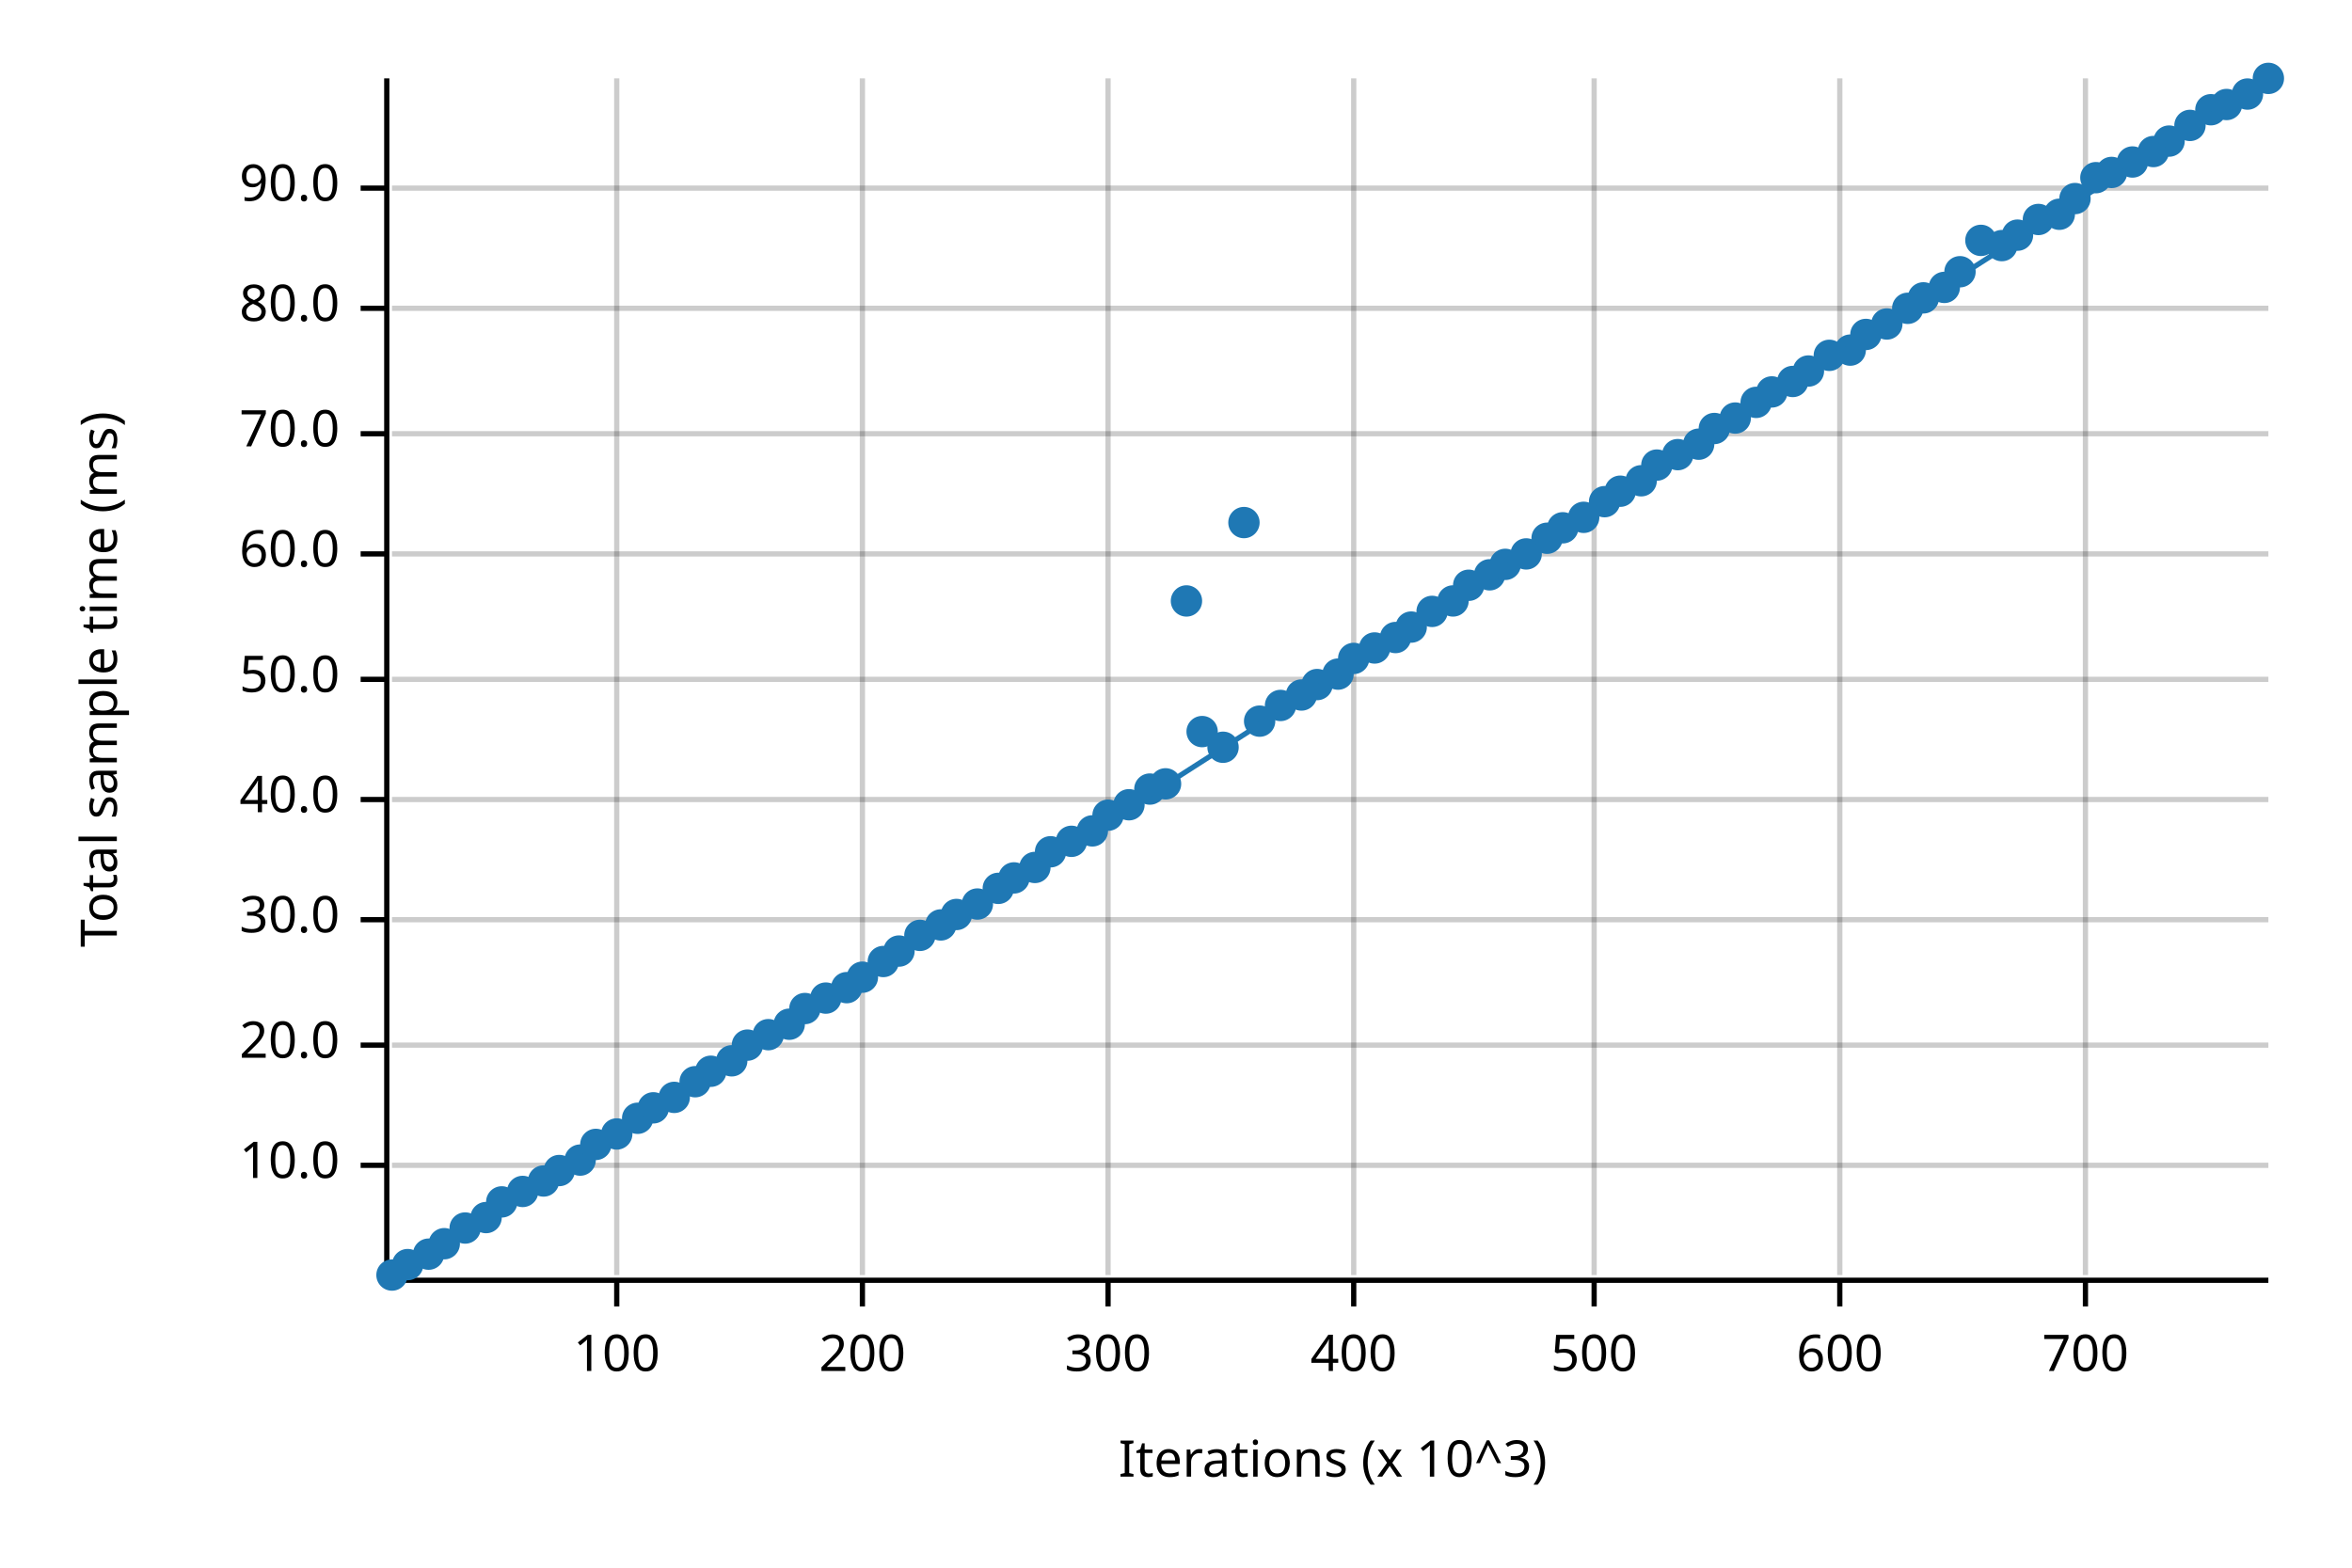
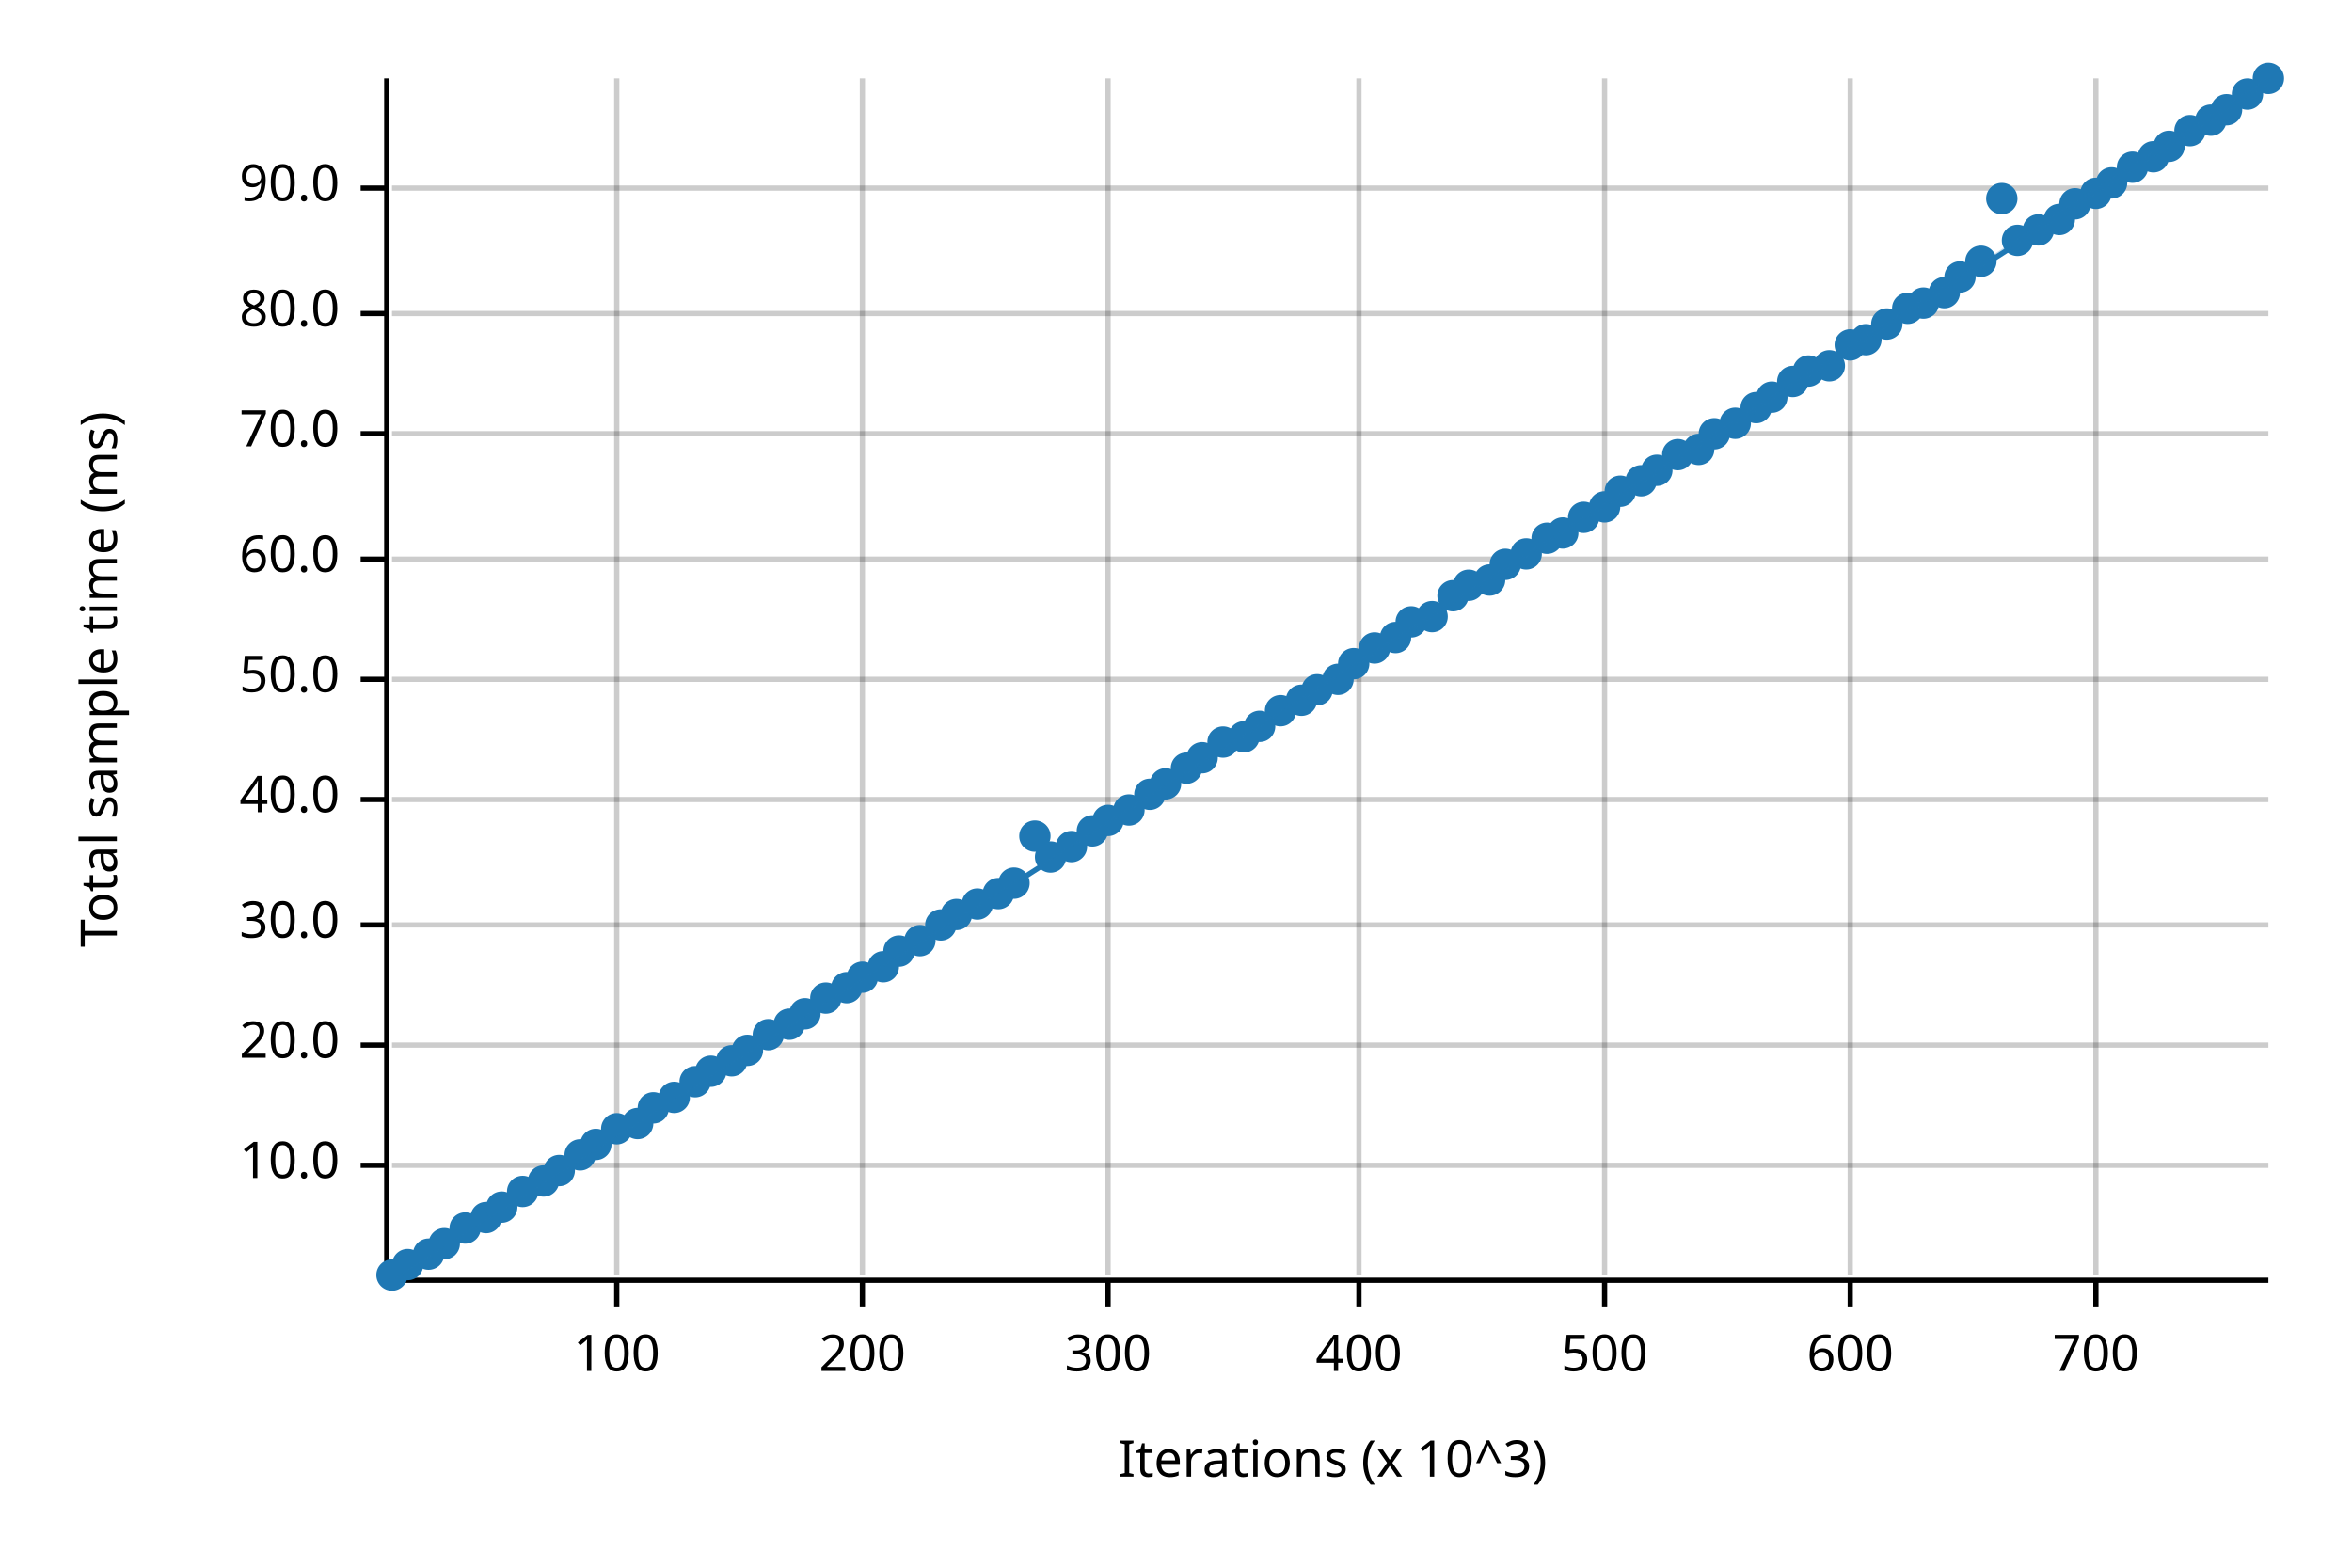
<svg xmlns="http://www.w3.org/2000/svg" width="450" height="300" viewBox="0 0 450 300">
  <text x="15" y="130" dy="0.76em" text-anchor="middle" font-family="sans-serif" font-size="9.677" opacity="1" fill="#000000" transform="rotate(270, 15, 130)">
Total sample time (ms)
</text>
  <text x="255" y="285" dy="-0.5ex" text-anchor="middle" font-family="sans-serif" font-size="9.677" opacity="1" fill="#000000">
Iterations (x 10^3)
</text>
  <line opacity="0.2" stroke="#000000" stroke-width="1" x1="118" y1="244" x2="118" y2="15" />
  <line opacity="0.2" stroke="#000000" stroke-width="1" x1="165" y1="244" x2="165" y2="15" />
  <line opacity="0.2" stroke="#000000" stroke-width="1" x1="212" y1="244" x2="212" y2="15" />
-   <line opacity="0.2" stroke="#000000" stroke-width="1" x1="259" y1="244" x2="259" y2="15" />
-   <line opacity="0.2" stroke="#000000" stroke-width="1" x1="305" y1="244" x2="305" y2="15" />
-   <line opacity="0.2" stroke="#000000" stroke-width="1" x1="352" y1="244" x2="352" y2="15" />
-   <line opacity="0.2" stroke="#000000" stroke-width="1" x1="399" y1="244" x2="399" y2="15" />
+   <line opacity="0.2" stroke="#000000" stroke-width="1" x1="260" y1="244" x2="260" y2="15" />
+   <line opacity="0.2" stroke="#000000" stroke-width="1" x1="307" y1="244" x2="307" y2="15" />
+   <line opacity="0.2" stroke="#000000" stroke-width="1" x1="354" y1="244" x2="354" y2="15" />
+   <line opacity="0.2" stroke="#000000" stroke-width="1" x1="401" y1="244" x2="401" y2="15" />
  <line opacity="0.2" stroke="#000000" stroke-width="1" x1="75" y1="223" x2="434" y2="223" />
  <line opacity="0.2" stroke="#000000" stroke-width="1" x1="75" y1="200" x2="434" y2="200" />
-   <line opacity="0.2" stroke="#000000" stroke-width="1" x1="75" y1="176" x2="434" y2="176" />
+   <line opacity="0.2" stroke="#000000" stroke-width="1" x1="75" y1="177" x2="434" y2="177" />
  <line opacity="0.2" stroke="#000000" stroke-width="1" x1="75" y1="153" x2="434" y2="153" />
  <line opacity="0.2" stroke="#000000" stroke-width="1" x1="75" y1="130" x2="434" y2="130" />
-   <line opacity="0.2" stroke="#000000" stroke-width="1" x1="75" y1="106" x2="434" y2="106" />
+   <line opacity="0.2" stroke="#000000" stroke-width="1" x1="75" y1="107" x2="434" y2="107" />
  <line opacity="0.2" stroke="#000000" stroke-width="1" x1="75" y1="83" x2="434" y2="83" />
-   <line opacity="0.2" stroke="#000000" stroke-width="1" x1="75" y1="59" x2="434" y2="59" />
+   <line opacity="0.2" stroke="#000000" stroke-width="1" x1="75" y1="60" x2="434" y2="60" />
  <line opacity="0.2" stroke="#000000" stroke-width="1" x1="75" y1="36" x2="434" y2="36" />
  <polyline fill="none" opacity="1" stroke="#000000" stroke-width="1" points="74,15 74,244 " />
  <text x="65" y="223" dy="0.5ex" text-anchor="end" font-family="sans-serif" font-size="9.677" opacity="1" fill="#000000">
10.0
</text>
  <polyline fill="none" opacity="1" stroke="#000000" stroke-width="1" points="69,223 74,223 " />
  <text x="65" y="200" dy="0.5ex" text-anchor="end" font-family="sans-serif" font-size="9.677" opacity="1" fill="#000000">
20.0
</text>
  <polyline fill="none" opacity="1" stroke="#000000" stroke-width="1" points="69,200 74,200 " />
-   <text x="65" y="176" dy="0.5ex" text-anchor="end" font-family="sans-serif" font-size="9.677" opacity="1" fill="#000000">
+   <text x="65" y="177" dy="0.5ex" text-anchor="end" font-family="sans-serif" font-size="9.677" opacity="1" fill="#000000">
30.0
</text>
-   <polyline fill="none" opacity="1" stroke="#000000" stroke-width="1" points="69,176 74,176 " />
+   <polyline fill="none" opacity="1" stroke="#000000" stroke-width="1" points="69,177 74,177 " />
  <text x="65" y="153" dy="0.5ex" text-anchor="end" font-family="sans-serif" font-size="9.677" opacity="1" fill="#000000">
40.0
</text>
  <polyline fill="none" opacity="1" stroke="#000000" stroke-width="1" points="69,153 74,153 " />
  <text x="65" y="130" dy="0.5ex" text-anchor="end" font-family="sans-serif" font-size="9.677" opacity="1" fill="#000000">
50.0
</text>
  <polyline fill="none" opacity="1" stroke="#000000" stroke-width="1" points="69,130 74,130 " />
-   <text x="65" y="106" dy="0.5ex" text-anchor="end" font-family="sans-serif" font-size="9.677" opacity="1" fill="#000000">
+   <text x="65" y="107" dy="0.5ex" text-anchor="end" font-family="sans-serif" font-size="9.677" opacity="1" fill="#000000">
60.0
</text>
-   <polyline fill="none" opacity="1" stroke="#000000" stroke-width="1" points="69,106 74,106 " />
+   <polyline fill="none" opacity="1" stroke="#000000" stroke-width="1" points="69,107 74,107 " />
  <text x="65" y="83" dy="0.5ex" text-anchor="end" font-family="sans-serif" font-size="9.677" opacity="1" fill="#000000">
70.0
</text>
  <polyline fill="none" opacity="1" stroke="#000000" stroke-width="1" points="69,83 74,83 " />
-   <text x="65" y="59" dy="0.5ex" text-anchor="end" font-family="sans-serif" font-size="9.677" opacity="1" fill="#000000">
+   <text x="65" y="60" dy="0.5ex" text-anchor="end" font-family="sans-serif" font-size="9.677" opacity="1" fill="#000000">
80.0
</text>
-   <polyline fill="none" opacity="1" stroke="#000000" stroke-width="1" points="69,59 74,59 " />
+   <polyline fill="none" opacity="1" stroke="#000000" stroke-width="1" points="69,60 74,60 " />
  <text x="65" y="36" dy="0.5ex" text-anchor="end" font-family="sans-serif" font-size="9.677" opacity="1" fill="#000000">
90.0
</text>
  <polyline fill="none" opacity="1" stroke="#000000" stroke-width="1" points="69,36 74,36 " />
  <polyline fill="none" opacity="1" stroke="#000000" stroke-width="1" points="75,245 434,245 " />
  <text x="118" y="255" dy="0.76em" text-anchor="middle" font-family="sans-serif" font-size="9.677" opacity="1" fill="#000000">
100
</text>
  <polyline fill="none" opacity="1" stroke="#000000" stroke-width="1" points="118,245 118,250 " />
  <text x="165" y="255" dy="0.76em" text-anchor="middle" font-family="sans-serif" font-size="9.677" opacity="1" fill="#000000">
200
</text>
  <polyline fill="none" opacity="1" stroke="#000000" stroke-width="1" points="165,245 165,250 " />
  <text x="212" y="255" dy="0.76em" text-anchor="middle" font-family="sans-serif" font-size="9.677" opacity="1" fill="#000000">
300
</text>
  <polyline fill="none" opacity="1" stroke="#000000" stroke-width="1" points="212,245 212,250 " />
-   <text x="259" y="255" dy="0.76em" text-anchor="middle" font-family="sans-serif" font-size="9.677" opacity="1" fill="#000000">
+   <text x="260" y="255" dy="0.76em" text-anchor="middle" font-family="sans-serif" font-size="9.677" opacity="1" fill="#000000">
400
</text>
-   <polyline fill="none" opacity="1" stroke="#000000" stroke-width="1" points="259,245 259,250 " />
-   <text x="305" y="255" dy="0.76em" text-anchor="middle" font-family="sans-serif" font-size="9.677" opacity="1" fill="#000000">
+   <polyline fill="none" opacity="1" stroke="#000000" stroke-width="1" points="260,245 260,250 " />
+   <text x="307" y="255" dy="0.76em" text-anchor="middle" font-family="sans-serif" font-size="9.677" opacity="1" fill="#000000">
500
</text>
-   <polyline fill="none" opacity="1" stroke="#000000" stroke-width="1" points="305,245 305,250 " />
-   <text x="352" y="255" dy="0.76em" text-anchor="middle" font-family="sans-serif" font-size="9.677" opacity="1" fill="#000000">
+   <polyline fill="none" opacity="1" stroke="#000000" stroke-width="1" points="307,245 307,250 " />
+   <text x="354" y="255" dy="0.76em" text-anchor="middle" font-family="sans-serif" font-size="9.677" opacity="1" fill="#000000">
600
</text>
-   <polyline fill="none" opacity="1" stroke="#000000" stroke-width="1" points="352,245 352,250 " />
-   <text x="399" y="255" dy="0.76em" text-anchor="middle" font-family="sans-serif" font-size="9.677" opacity="1" fill="#000000">
+   <polyline fill="none" opacity="1" stroke="#000000" stroke-width="1" points="354,245 354,250 " />
+   <text x="401" y="255" dy="0.76em" text-anchor="middle" font-family="sans-serif" font-size="9.677" opacity="1" fill="#000000">
700
</text>
-   <polyline fill="none" opacity="1" stroke="#000000" stroke-width="1" points="399,245 399,250 " />
+   <polyline fill="none" opacity="1" stroke="#000000" stroke-width="1" points="401,245 401,250 " />
  <circle cx="75" cy="244" r="3" opacity="1" fill="#1F78B4" stroke="none" stroke-width="1" />
  <circle cx="78" cy="242" r="3" opacity="1" fill="#1F78B4" stroke="none" stroke-width="1" />
  <circle cx="82" cy="240" r="3" opacity="1" fill="#1F78B4" stroke="none" stroke-width="1" />
  <circle cx="85" cy="238" r="3" opacity="1" fill="#1F78B4" stroke="none" stroke-width="1" />
  <circle cx="89" cy="235" r="3" opacity="1" fill="#1F78B4" stroke="none" stroke-width="1" />
  <circle cx="93" cy="233" r="3" opacity="1" fill="#1F78B4" stroke="none" stroke-width="1" />
-   <circle cx="96" cy="230" r="3" opacity="1" fill="#1F78B4" stroke="none" stroke-width="1" />
+   <circle cx="96" cy="231" r="3" opacity="1" fill="#1F78B4" stroke="none" stroke-width="1" />
  <circle cx="100" cy="228" r="3" opacity="1" fill="#1F78B4" stroke="none" stroke-width="1" />
  <circle cx="104" cy="226" r="3" opacity="1" fill="#1F78B4" stroke="none" stroke-width="1" />
  <circle cx="107" cy="224" r="3" opacity="1" fill="#1F78B4" stroke="none" stroke-width="1" />
-   <circle cx="111" cy="222" r="3" opacity="1" fill="#1F78B4" stroke="none" stroke-width="1" />
+   <circle cx="111" cy="221" r="3" opacity="1" fill="#1F78B4" stroke="none" stroke-width="1" />
  <circle cx="114" cy="219" r="3" opacity="1" fill="#1F78B4" stroke="none" stroke-width="1" />
-   <circle cx="118" cy="217" r="3" opacity="1" fill="#1F78B4" stroke="none" stroke-width="1" />
-   <circle cx="122" cy="214" r="3" opacity="1" fill="#1F78B4" stroke="none" stroke-width="1" />
+   <circle cx="118" cy="216" r="3" opacity="1" fill="#1F78B4" stroke="none" stroke-width="1" />
+   <circle cx="122" cy="215" r="3" opacity="1" fill="#1F78B4" stroke="none" stroke-width="1" />
  <circle cx="125" cy="212" r="3" opacity="1" fill="#1F78B4" stroke="none" stroke-width="1" />
  <circle cx="129" cy="210" r="3" opacity="1" fill="#1F78B4" stroke="none" stroke-width="1" />
  <circle cx="133" cy="207" r="3" opacity="1" fill="#1F78B4" stroke="none" stroke-width="1" />
  <circle cx="136" cy="205" r="3" opacity="1" fill="#1F78B4" stroke="none" stroke-width="1" />
  <circle cx="140" cy="203" r="3" opacity="1" fill="#1F78B4" stroke="none" stroke-width="1" />
-   <circle cx="143" cy="200" r="3" opacity="1" fill="#1F78B4" stroke="none" stroke-width="1" />
+   <circle cx="143" cy="201" r="3" opacity="1" fill="#1F78B4" stroke="none" stroke-width="1" />
  <circle cx="147" cy="198" r="3" opacity="1" fill="#1F78B4" stroke="none" stroke-width="1" />
  <circle cx="151" cy="196" r="3" opacity="1" fill="#1F78B4" stroke="none" stroke-width="1" />
-   <circle cx="154" cy="193" r="3" opacity="1" fill="#1F78B4" stroke="none" stroke-width="1" />
+   <circle cx="154" cy="194" r="3" opacity="1" fill="#1F78B4" stroke="none" stroke-width="1" />
  <circle cx="158" cy="191" r="3" opacity="1" fill="#1F78B4" stroke="none" stroke-width="1" />
  <circle cx="162" cy="189" r="3" opacity="1" fill="#1F78B4" stroke="none" stroke-width="1" />
  <circle cx="165" cy="187" r="3" opacity="1" fill="#1F78B4" stroke="none" stroke-width="1" />
-   <circle cx="169" cy="184" r="3" opacity="1" fill="#1F78B4" stroke="none" stroke-width="1" />
+   <circle cx="169" cy="185" r="3" opacity="1" fill="#1F78B4" stroke="none" stroke-width="1" />
  <circle cx="172" cy="182" r="3" opacity="1" fill="#1F78B4" stroke="none" stroke-width="1" />
-   <circle cx="176" cy="179" r="3" opacity="1" fill="#1F78B4" stroke="none" stroke-width="1" />
+   <circle cx="176" cy="180" r="3" opacity="1" fill="#1F78B4" stroke="none" stroke-width="1" />
  <circle cx="180" cy="177" r="3" opacity="1" fill="#1F78B4" stroke="none" stroke-width="1" />
  <circle cx="183" cy="175" r="3" opacity="1" fill="#1F78B4" stroke="none" stroke-width="1" />
  <circle cx="187" cy="173" r="3" opacity="1" fill="#1F78B4" stroke="none" stroke-width="1" />
-   <circle cx="191" cy="170" r="3" opacity="1" fill="#1F78B4" stroke="none" stroke-width="1" />
-   <circle cx="194" cy="168" r="3" opacity="1" fill="#1F78B4" stroke="none" stroke-width="1" />
-   <circle cx="198" cy="166" r="3" opacity="1" fill="#1F78B4" stroke="none" stroke-width="1" />
-   <circle cx="201" cy="163" r="3" opacity="1" fill="#1F78B4" stroke="none" stroke-width="1" />
-   <circle cx="205" cy="161" r="3" opacity="1" fill="#1F78B4" stroke="none" stroke-width="1" />
+   <circle cx="191" cy="171" r="3" opacity="1" fill="#1F78B4" stroke="none" stroke-width="1" />
+   <circle cx="194" cy="169" r="3" opacity="1" fill="#1F78B4" stroke="none" stroke-width="1" />
+   <circle cx="198" cy="160" r="3" opacity="1" fill="#1F78B4" stroke="none" stroke-width="1" />
+   <circle cx="201" cy="164" r="3" opacity="1" fill="#1F78B4" stroke="none" stroke-width="1" />
+   <circle cx="205" cy="162" r="3" opacity="1" fill="#1F78B4" stroke="none" stroke-width="1" />
  <circle cx="209" cy="159" r="3" opacity="1" fill="#1F78B4" stroke="none" stroke-width="1" />
-   <circle cx="212" cy="156" r="3" opacity="1" fill="#1F78B4" stroke="none" stroke-width="1" />
-   <circle cx="216" cy="154" r="3" opacity="1" fill="#1F78B4" stroke="none" stroke-width="1" />
-   <circle cx="220" cy="151" r="3" opacity="1" fill="#1F78B4" stroke="none" stroke-width="1" />
+   <circle cx="212" cy="157" r="3" opacity="1" fill="#1F78B4" stroke="none" stroke-width="1" />
+   <circle cx="216" cy="155" r="3" opacity="1" fill="#1F78B4" stroke="none" stroke-width="1" />
+   <circle cx="220" cy="152" r="3" opacity="1" fill="#1F78B4" stroke="none" stroke-width="1" />
  <circle cx="223" cy="150" r="3" opacity="1" fill="#1F78B4" stroke="none" stroke-width="1" />
-   <circle cx="227" cy="115" r="3" opacity="1" fill="#1F78B4" stroke="none" stroke-width="1" />
-   <circle cx="230" cy="140" r="3" opacity="1" fill="#1F78B4" stroke="none" stroke-width="1" />
-   <circle cx="234" cy="143" r="3" opacity="1" fill="#1F78B4" stroke="none" stroke-width="1" />
-   <circle cx="238" cy="100" r="3" opacity="1" fill="#1F78B4" stroke="none" stroke-width="1" />
-   <circle cx="241" cy="138" r="3" opacity="1" fill="#1F78B4" stroke="none" stroke-width="1" />
-   <circle cx="245" cy="135" r="3" opacity="1" fill="#1F78B4" stroke="none" stroke-width="1" />
-   <circle cx="249" cy="133" r="3" opacity="1" fill="#1F78B4" stroke="none" stroke-width="1" />
-   <circle cx="252" cy="131" r="3" opacity="1" fill="#1F78B4" stroke="none" stroke-width="1" />
-   <circle cx="256" cy="129" r="3" opacity="1" fill="#1F78B4" stroke="none" stroke-width="1" />
-   <circle cx="259" cy="126" r="3" opacity="1" fill="#1F78B4" stroke="none" stroke-width="1" />
+   <circle cx="227" cy="147" r="3" opacity="1" fill="#1F78B4" stroke="none" stroke-width="1" />
+   <circle cx="230" cy="145" r="3" opacity="1" fill="#1F78B4" stroke="none" stroke-width="1" />
+   <circle cx="234" cy="142" r="3" opacity="1" fill="#1F78B4" stroke="none" stroke-width="1" />
+   <circle cx="238" cy="141" r="3" opacity="1" fill="#1F78B4" stroke="none" stroke-width="1" />
+   <circle cx="241" cy="139" r="3" opacity="1" fill="#1F78B4" stroke="none" stroke-width="1" />
+   <circle cx="245" cy="136" r="3" opacity="1" fill="#1F78B4" stroke="none" stroke-width="1" />
+   <circle cx="249" cy="134" r="3" opacity="1" fill="#1F78B4" stroke="none" stroke-width="1" />
+   <circle cx="252" cy="132" r="3" opacity="1" fill="#1F78B4" stroke="none" stroke-width="1" />
+   <circle cx="256" cy="130" r="3" opacity="1" fill="#1F78B4" stroke="none" stroke-width="1" />
+   <circle cx="259" cy="127" r="3" opacity="1" fill="#1F78B4" stroke="none" stroke-width="1" />
  <circle cx="263" cy="124" r="3" opacity="1" fill="#1F78B4" stroke="none" stroke-width="1" />
  <circle cx="267" cy="122" r="3" opacity="1" fill="#1F78B4" stroke="none" stroke-width="1" />
-   <circle cx="270" cy="120" r="3" opacity="1" fill="#1F78B4" stroke="none" stroke-width="1" />
-   <circle cx="274" cy="117" r="3" opacity="1" fill="#1F78B4" stroke="none" stroke-width="1" />
-   <circle cx="278" cy="115" r="3" opacity="1" fill="#1F78B4" stroke="none" stroke-width="1" />
+   <circle cx="270" cy="119" r="3" opacity="1" fill="#1F78B4" stroke="none" stroke-width="1" />
+   <circle cx="274" cy="118" r="3" opacity="1" fill="#1F78B4" stroke="none" stroke-width="1" />
+   <circle cx="278" cy="114" r="3" opacity="1" fill="#1F78B4" stroke="none" stroke-width="1" />
  <circle cx="281" cy="112" r="3" opacity="1" fill="#1F78B4" stroke="none" stroke-width="1" />
-   <circle cx="285" cy="110" r="3" opacity="1" fill="#1F78B4" stroke="none" stroke-width="1" />
+   <circle cx="285" cy="111" r="3" opacity="1" fill="#1F78B4" stroke="none" stroke-width="1" />
  <circle cx="288" cy="108" r="3" opacity="1" fill="#1F78B4" stroke="none" stroke-width="1" />
  <circle cx="292" cy="106" r="3" opacity="1" fill="#1F78B4" stroke="none" stroke-width="1" />
  <circle cx="296" cy="103" r="3" opacity="1" fill="#1F78B4" stroke="none" stroke-width="1" />
-   <circle cx="299" cy="101" r="3" opacity="1" fill="#1F78B4" stroke="none" stroke-width="1" />
+   <circle cx="299" cy="102" r="3" opacity="1" fill="#1F78B4" stroke="none" stroke-width="1" />
  <circle cx="303" cy="99" r="3" opacity="1" fill="#1F78B4" stroke="none" stroke-width="1" />
-   <circle cx="307" cy="96" r="3" opacity="1" fill="#1F78B4" stroke="none" stroke-width="1" />
+   <circle cx="307" cy="97" r="3" opacity="1" fill="#1F78B4" stroke="none" stroke-width="1" />
  <circle cx="310" cy="94" r="3" opacity="1" fill="#1F78B4" stroke="none" stroke-width="1" />
  <circle cx="314" cy="92" r="3" opacity="1" fill="#1F78B4" stroke="none" stroke-width="1" />
-   <circle cx="317" cy="89" r="3" opacity="1" fill="#1F78B4" stroke="none" stroke-width="1" />
+   <circle cx="317" cy="90" r="3" opacity="1" fill="#1F78B4" stroke="none" stroke-width="1" />
  <circle cx="321" cy="87" r="3" opacity="1" fill="#1F78B4" stroke="none" stroke-width="1" />
-   <circle cx="325" cy="85" r="3" opacity="1" fill="#1F78B4" stroke="none" stroke-width="1" />
-   <circle cx="328" cy="82" r="3" opacity="1" fill="#1F78B4" stroke="none" stroke-width="1" />
-   <circle cx="332" cy="80" r="3" opacity="1" fill="#1F78B4" stroke="none" stroke-width="1" />
-   <circle cx="336" cy="77" r="3" opacity="1" fill="#1F78B4" stroke="none" stroke-width="1" />
-   <circle cx="339" cy="75" r="3" opacity="1" fill="#1F78B4" stroke="none" stroke-width="1" />
+   <circle cx="325" cy="86" r="3" opacity="1" fill="#1F78B4" stroke="none" stroke-width="1" />
+   <circle cx="328" cy="83" r="3" opacity="1" fill="#1F78B4" stroke="none" stroke-width="1" />
+   <circle cx="332" cy="81" r="3" opacity="1" fill="#1F78B4" stroke="none" stroke-width="1" />
+   <circle cx="336" cy="78" r="3" opacity="1" fill="#1F78B4" stroke="none" stroke-width="1" />
+   <circle cx="339" cy="76" r="3" opacity="1" fill="#1F78B4" stroke="none" stroke-width="1" />
  <circle cx="343" cy="73" r="3" opacity="1" fill="#1F78B4" stroke="none" stroke-width="1" />
  <circle cx="346" cy="71" r="3" opacity="1" fill="#1F78B4" stroke="none" stroke-width="1" />
-   <circle cx="350" cy="68" r="3" opacity="1" fill="#1F78B4" stroke="none" stroke-width="1" />
-   <circle cx="354" cy="67" r="3" opacity="1" fill="#1F78B4" stroke="none" stroke-width="1" />
-   <circle cx="357" cy="64" r="3" opacity="1" fill="#1F78B4" stroke="none" stroke-width="1" />
+   <circle cx="350" cy="70" r="3" opacity="1" fill="#1F78B4" stroke="none" stroke-width="1" />
+   <circle cx="354" cy="66" r="3" opacity="1" fill="#1F78B4" stroke="none" stroke-width="1" />
+   <circle cx="357" cy="65" r="3" opacity="1" fill="#1F78B4" stroke="none" stroke-width="1" />
  <circle cx="361" cy="62" r="3" opacity="1" fill="#1F78B4" stroke="none" stroke-width="1" />
  <circle cx="365" cy="59" r="3" opacity="1" fill="#1F78B4" stroke="none" stroke-width="1" />
-   <circle cx="368" cy="57" r="3" opacity="1" fill="#1F78B4" stroke="none" stroke-width="1" />
-   <circle cx="372" cy="55" r="3" opacity="1" fill="#1F78B4" stroke="none" stroke-width="1" />
-   <circle cx="375" cy="52" r="3" opacity="1" fill="#1F78B4" stroke="none" stroke-width="1" />
-   <circle cx="379" cy="46" r="3" opacity="1" fill="#1F78B4" stroke="none" stroke-width="1" />
-   <circle cx="383" cy="47" r="3" opacity="1" fill="#1F78B4" stroke="none" stroke-width="1" />
-   <circle cx="386" cy="45" r="3" opacity="1" fill="#1F78B4" stroke="none" stroke-width="1" />
-   <circle cx="390" cy="42" r="3" opacity="1" fill="#1F78B4" stroke="none" stroke-width="1" />
-   <circle cx="394" cy="41" r="3" opacity="1" fill="#1F78B4" stroke="none" stroke-width="1" />
-   <circle cx="397" cy="38" r="3" opacity="1" fill="#1F78B4" stroke="none" stroke-width="1" />
-   <circle cx="401" cy="34" r="3" opacity="1" fill="#1F78B4" stroke="none" stroke-width="1" />
-   <circle cx="404" cy="33" r="3" opacity="1" fill="#1F78B4" stroke="none" stroke-width="1" />
-   <circle cx="408" cy="31" r="3" opacity="1" fill="#1F78B4" stroke="none" stroke-width="1" />
-   <circle cx="412" cy="29" r="3" opacity="1" fill="#1F78B4" stroke="none" stroke-width="1" />
-   <circle cx="415" cy="27" r="3" opacity="1" fill="#1F78B4" stroke="none" stroke-width="1" />
-   <circle cx="419" cy="24" r="3" opacity="1" fill="#1F78B4" stroke="none" stroke-width="1" />
-   <circle cx="423" cy="21" r="3" opacity="1" fill="#1F78B4" stroke="none" stroke-width="1" />
-   <circle cx="426" cy="20" r="3" opacity="1" fill="#1F78B4" stroke="none" stroke-width="1" />
+   <circle cx="368" cy="58" r="3" opacity="1" fill="#1F78B4" stroke="none" stroke-width="1" />
+   <circle cx="372" cy="56" r="3" opacity="1" fill="#1F78B4" stroke="none" stroke-width="1" />
+   <circle cx="375" cy="53" r="3" opacity="1" fill="#1F78B4" stroke="none" stroke-width="1" />
+   <circle cx="379" cy="50" r="3" opacity="1" fill="#1F78B4" stroke="none" stroke-width="1" />
+   <circle cx="383" cy="38" r="3" opacity="1" fill="#1F78B4" stroke="none" stroke-width="1" />
+   <circle cx="386" cy="46" r="3" opacity="1" fill="#1F78B4" stroke="none" stroke-width="1" />
+   <circle cx="390" cy="44" r="3" opacity="1" fill="#1F78B4" stroke="none" stroke-width="1" />
+   <circle cx="394" cy="42" r="3" opacity="1" fill="#1F78B4" stroke="none" stroke-width="1" />
+   <circle cx="397" cy="39" r="3" opacity="1" fill="#1F78B4" stroke="none" stroke-width="1" />
+   <circle cx="401" cy="37" r="3" opacity="1" fill="#1F78B4" stroke="none" stroke-width="1" />
+   <circle cx="404" cy="35" r="3" opacity="1" fill="#1F78B4" stroke="none" stroke-width="1" />
+   <circle cx="408" cy="32" r="3" opacity="1" fill="#1F78B4" stroke="none" stroke-width="1" />
+   <circle cx="412" cy="30" r="3" opacity="1" fill="#1F78B4" stroke="none" stroke-width="1" />
+   <circle cx="415" cy="28" r="3" opacity="1" fill="#1F78B4" stroke="none" stroke-width="1" />
+   <circle cx="419" cy="25" r="3" opacity="1" fill="#1F78B4" stroke="none" stroke-width="1" />
+   <circle cx="423" cy="23" r="3" opacity="1" fill="#1F78B4" stroke="none" stroke-width="1" />
+   <circle cx="426" cy="21" r="3" opacity="1" fill="#1F78B4" stroke="none" stroke-width="1" />
  <circle cx="430" cy="18" r="3" opacity="1" fill="#1F78B4" stroke="none" stroke-width="1" />
  <circle cx="434" cy="15" r="3" opacity="1" fill="#1F78B4" stroke="none" stroke-width="1" />
-   <polyline fill="none" opacity="1" stroke="#1F78B4" stroke-width="1" points="75,245 434,15 " />
-   <polygon opacity="0.25" fill="#1F78B4" points="75,245 434,15 434,15 " />
+   <polyline fill="none" opacity="1" stroke="#1F78B4" stroke-width="1" points="75,245 434,16 " />
+   <polygon opacity="0.25" fill="#1F78B4" points="75,245 434,16 434,15 " />
</svg>
